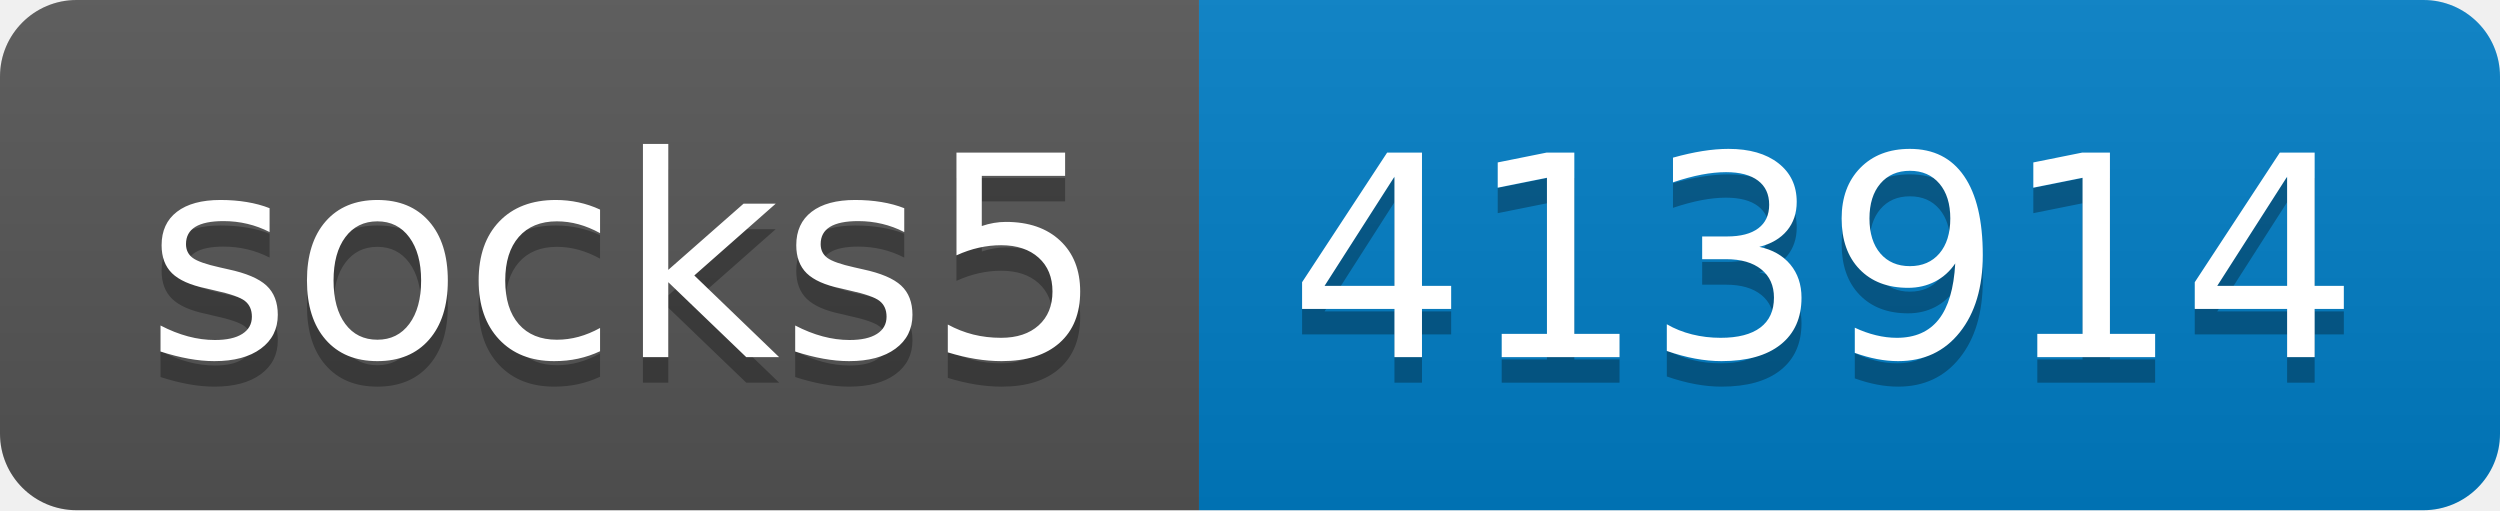
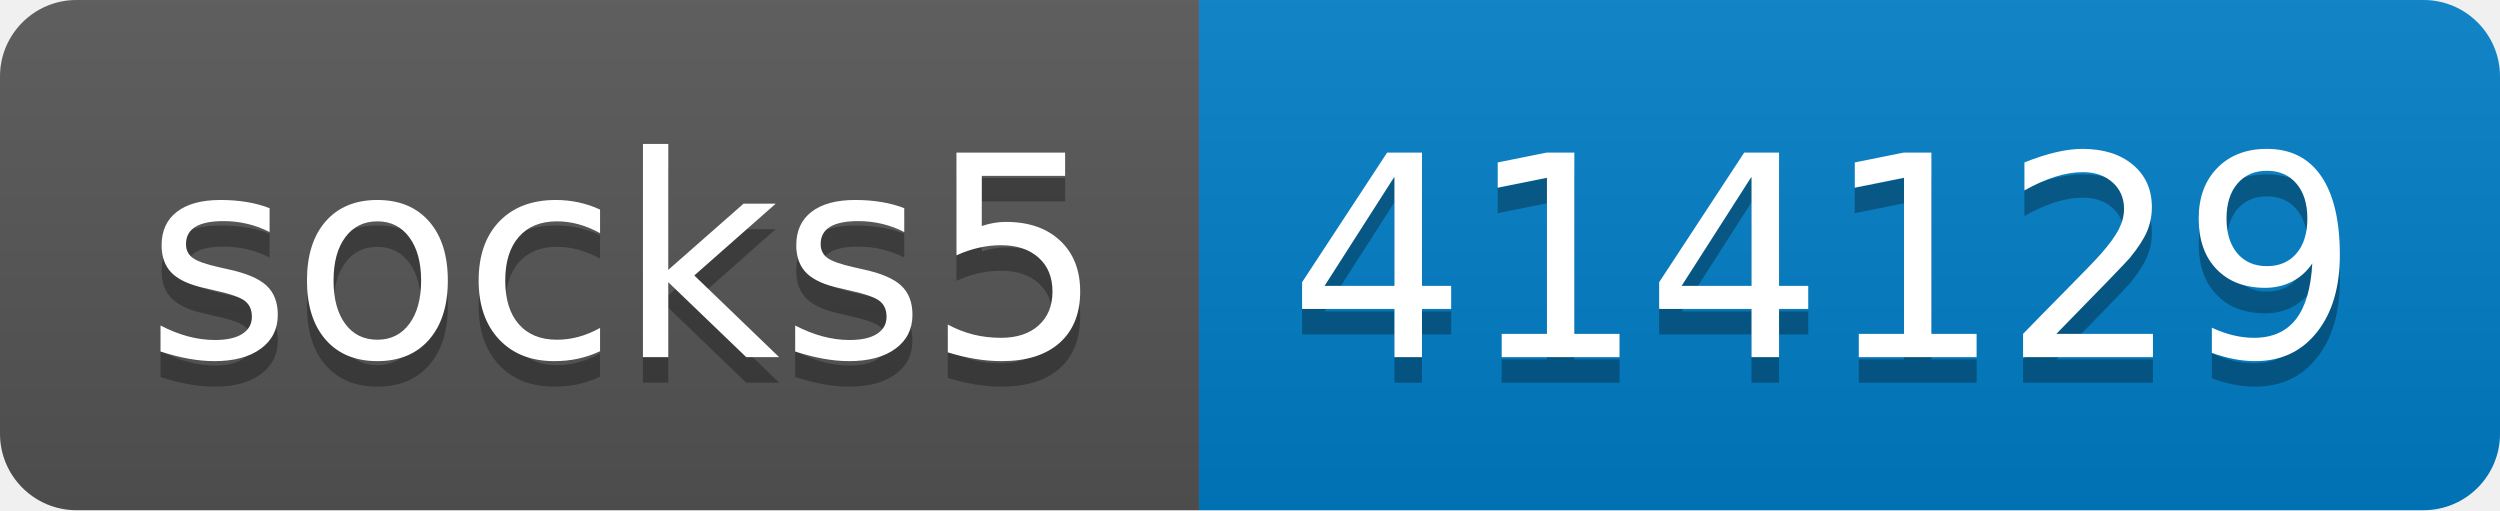
- <svg xmlns="http://www.w3.org/2000/svg" width="98" height="20" role="img" aria-label="socks5: 413914">
+ <svg xmlns="http://www.w3.org/2000/svg" width="98" height="20" role="img" aria-label="socks5: 414129">
  <linearGradient id="s" x2="0" y2="100%">
    <stop offset="0" stop-color="#bbb" stop-opacity=".1" />
    <stop offset="1" stop-opacity=".1" />
  </linearGradient>
  <clipPath id="r">
    <rect width="98" height="20" rx="3" fill="#fff" />
  </clipPath>
  <g clip-path="url(#r)">
    <rect width="47" height="20" fill="#555" />
    <rect x="47" width="51" height="20" fill="#007ec6" />
    <rect width="98" height="20" fill="url(#s)" />
  </g>
  <g fill="#fff" text-anchor="middle" font-family="Verdana,Geneva,DejaVu Sans,sans-serif" text-rendering="geometricPrecision" font-size="110">
    <text aria-hidden="true" x="245" y="150" fill="#010101" fill-opacity=".3" transform="scale(.1)" textLength="370">socks5</text>
    <text x="245" y="140" transform="scale(.1)" fill="#fff" textLength="370">socks5</text>
-     <text aria-hidden="true" x="715" y="150" fill="#010101" fill-opacity=".3" transform="scale(.1)" textLength="410">413914</text>
-     <text x="715" y="140" transform="scale(.1)" fill="#fff" textLength="410">413914</text>
+     <text aria-hidden="true" x="715" y="150" fill="#010101" fill-opacity=".3" transform="scale(.1)" textLength="410">414129</text>
+     <text x="715" y="140" transform="scale(.1)" fill="#fff" textLength="410">414129</text>
  </g>
</svg>
